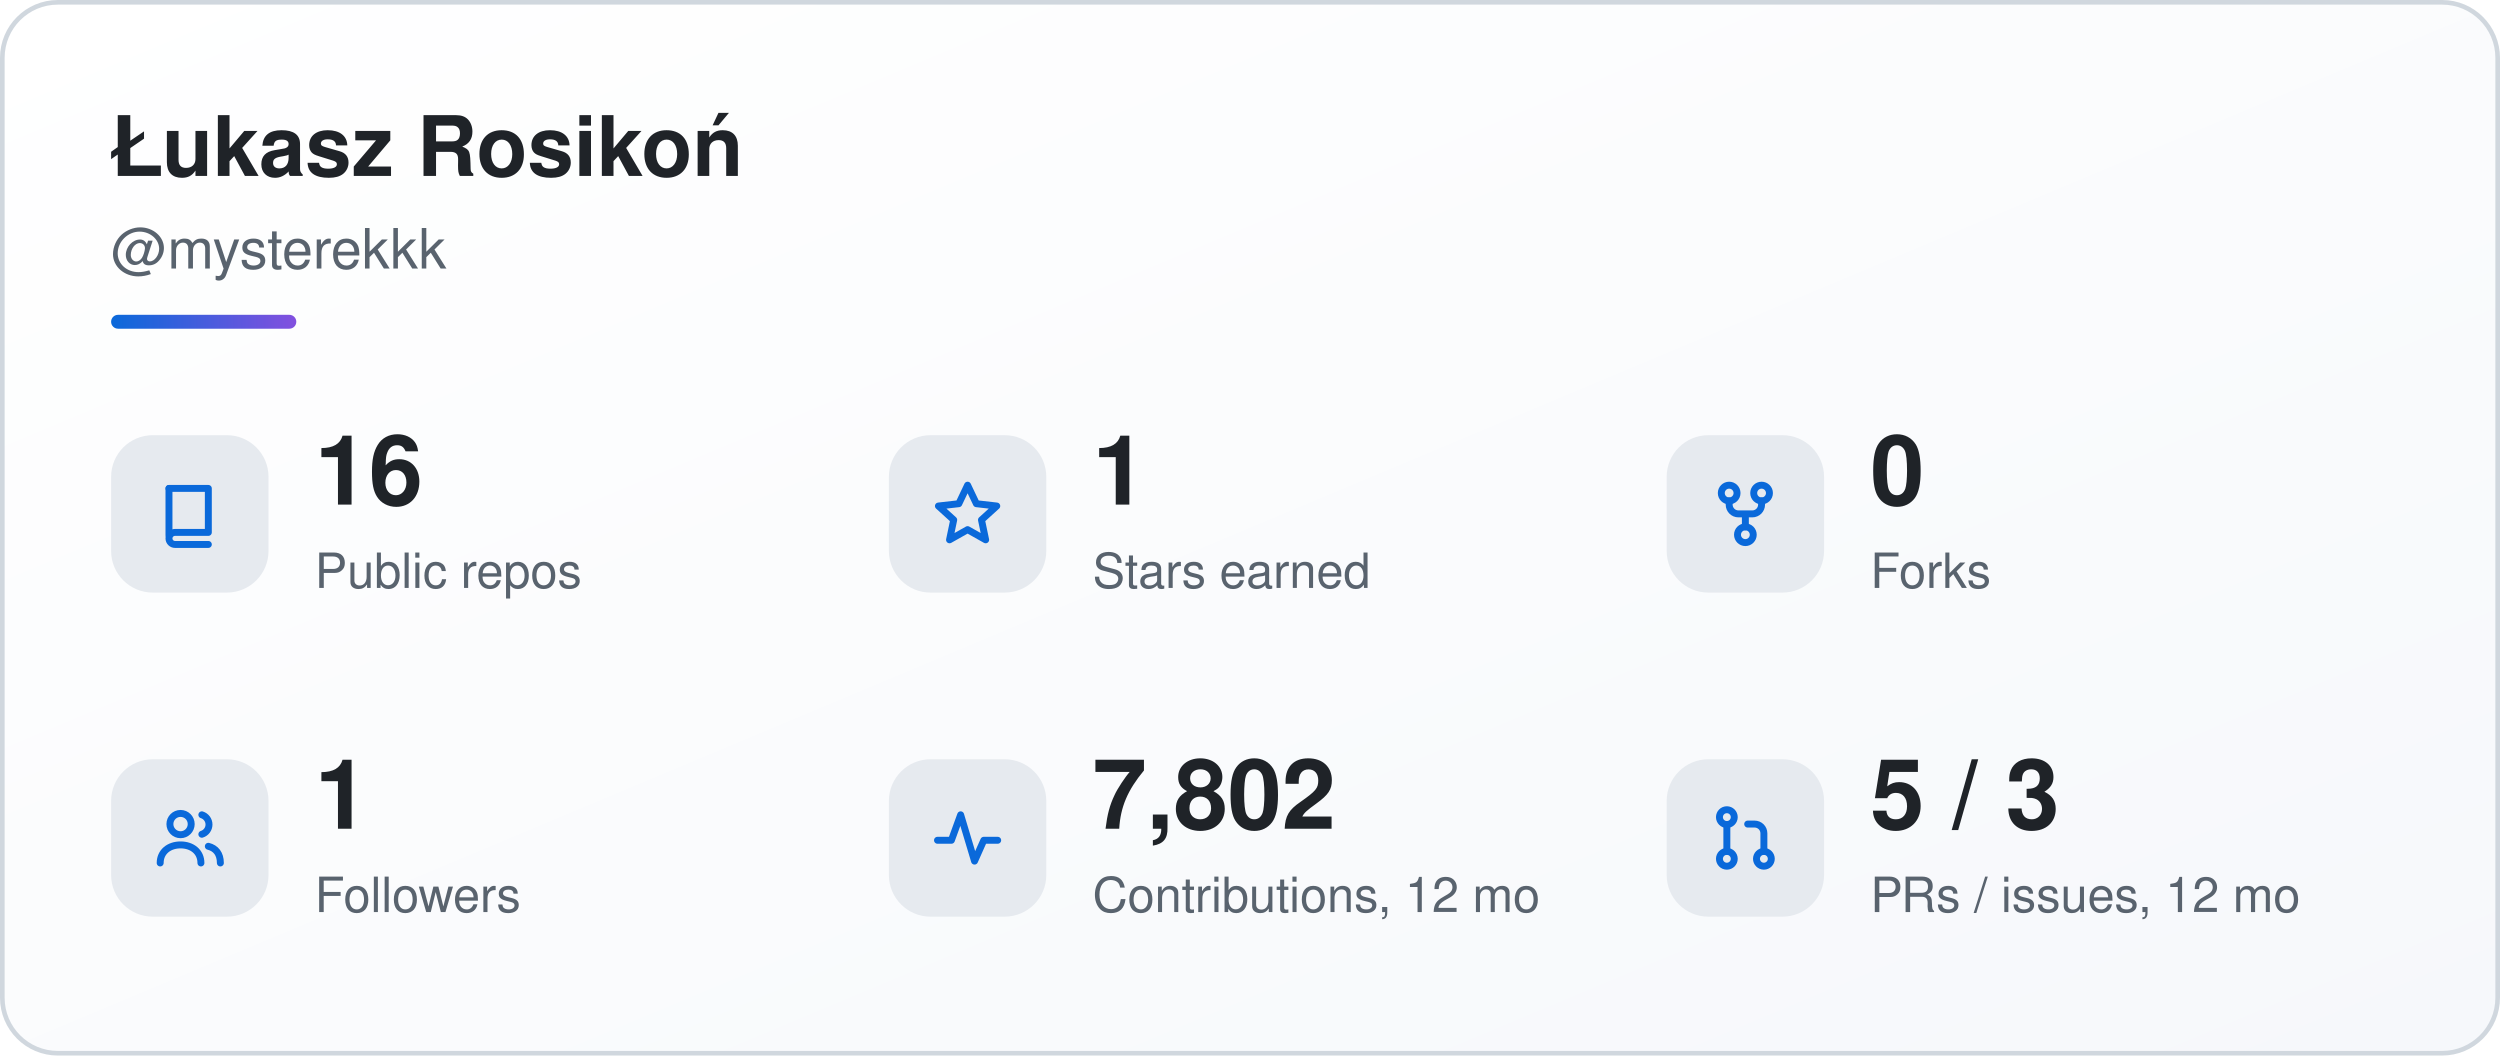
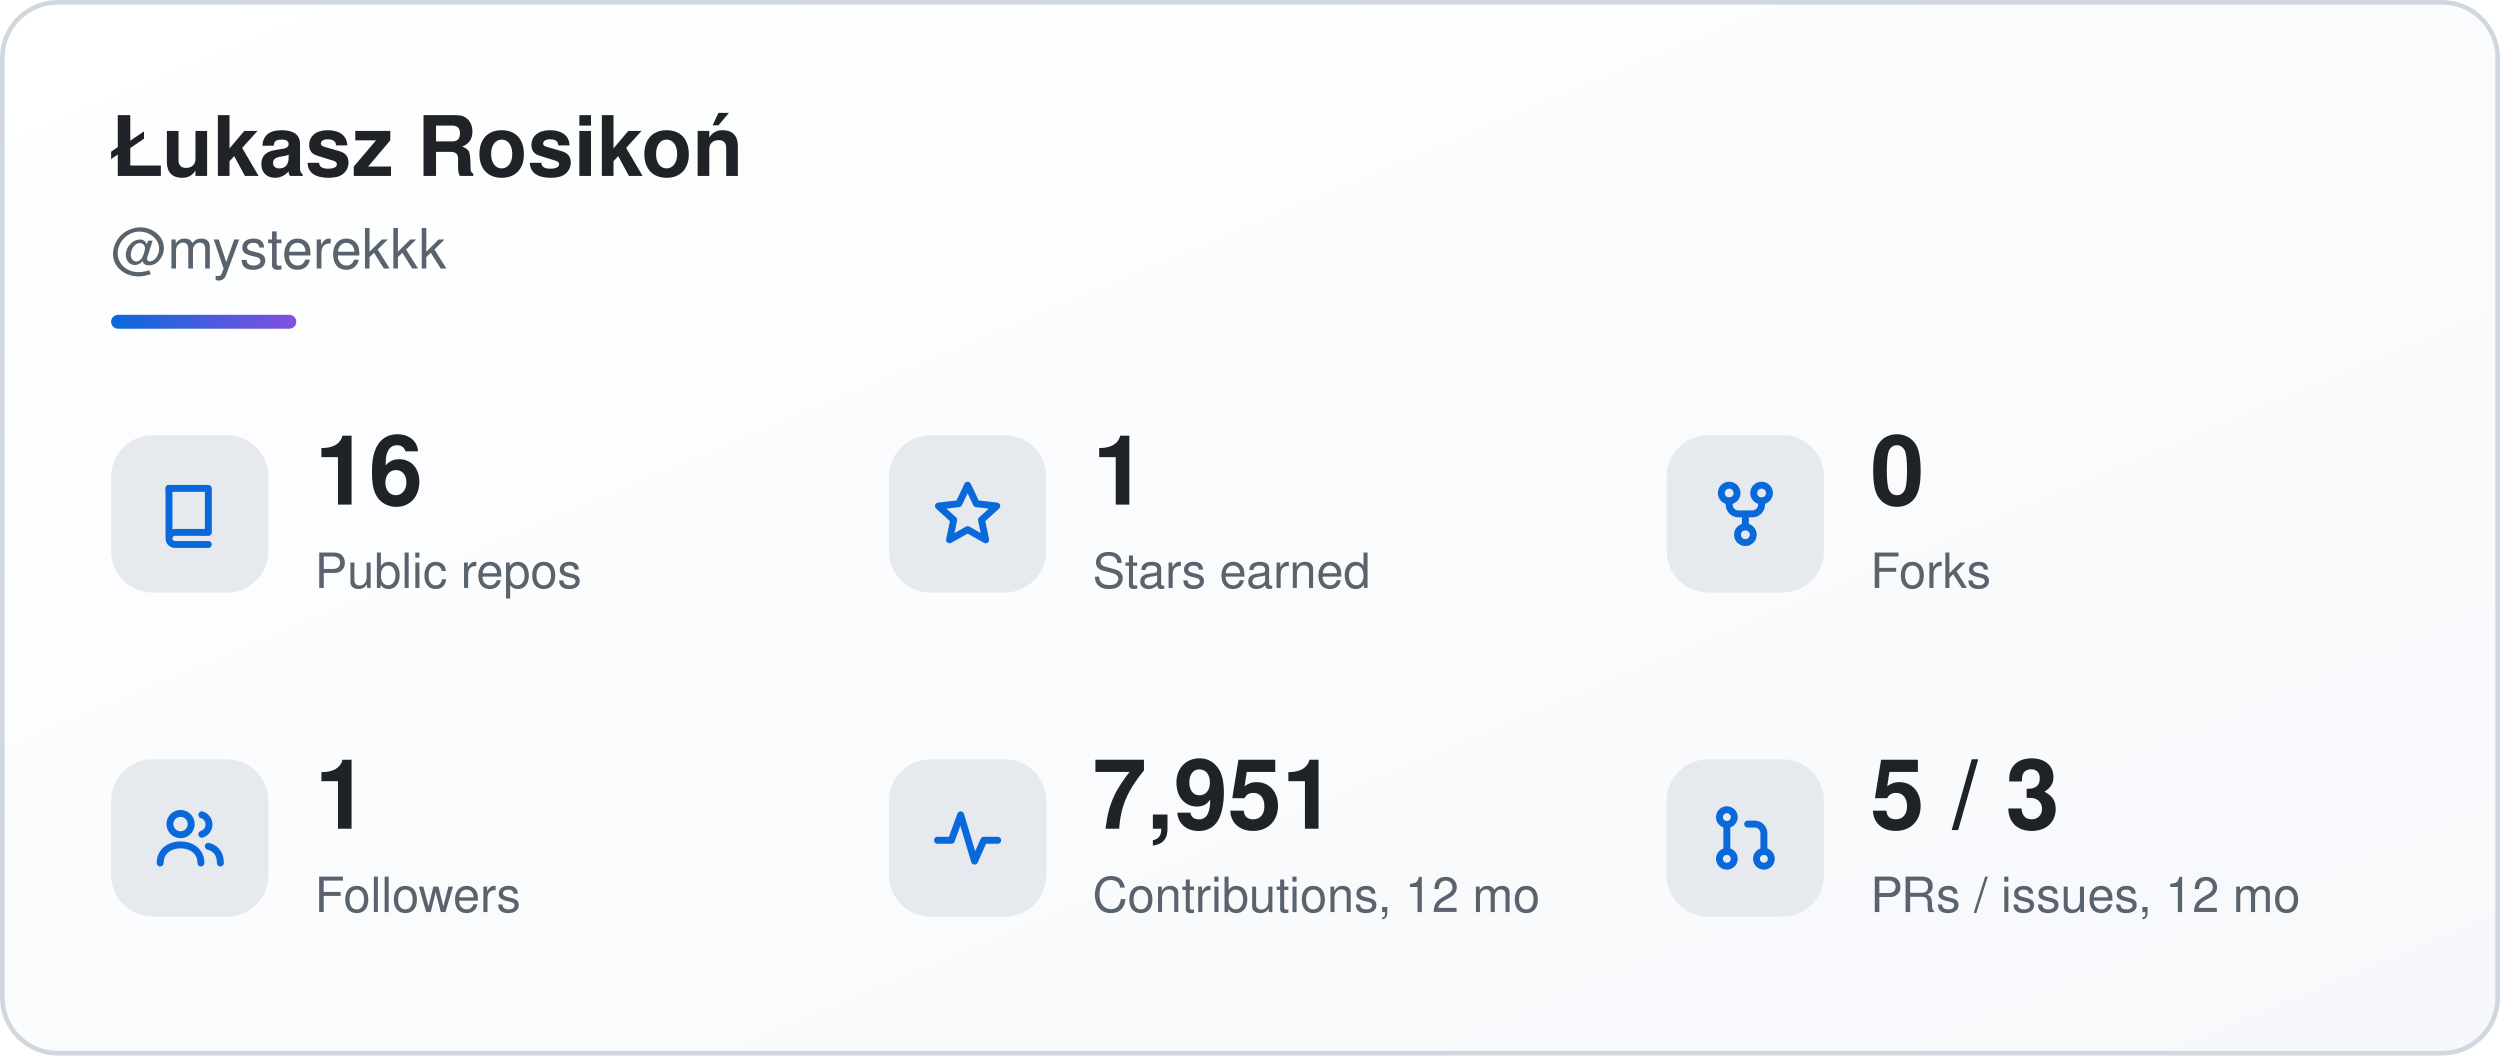
<svg xmlns="http://www.w3.org/2000/svg" width="540" height="228" viewBox="0 0 540 228" role="img" aria-labelledby="sk-title sk-desc">
  <defs>
    <linearGradient id="sk-bg" x1="0" y1="0" x2="1" y2="1">
      <stop offset="0" stop-color="#ffffff" />
      <stop offset="1" stop-color="#f6f8fb" />
    </linearGradient>
    <linearGradient id="sk-accent" x1="0" y1="0" x2="1" y2="0">
      <stop offset="0" stop-color="#0a69da" />
      <stop offset="1" stop-color="#8250df" />
    </linearGradient>
  </defs>
  <rect x="0.5" y="0.5" width="539" height="227" rx="12" fill="url(#sk-bg)" stroke="#d0d7de" stroke-width="1" />
  <g font-family="-apple-system, BlinkMacSystemFont, 'Segoe UI', Helvetica, Arial, sans-serif">
    <text x="24" y="38" font-size="18" font-weight="700" fill="#1f2328">Łukasz Rosikoń</text>
    <text x="24" y="58" font-size="12" fill="#59636e">@mysterekkk</text>
    <rect x="24" y="68" width="40" height="3" rx="1.5" fill="url(#sk-accent)" />
    <rect x="24" y="94" width="34" height="34" rx="9" fill="#e6eaef" />
    <g transform="translate(33 103) scale(1)" fill="none" stroke="#0a69da" stroke-width="1.5" stroke-linecap="round" stroke-linejoin="round">
      <path d="M3.5 2.5h8.5v9.5H4.8a1.3 1.3 0 0 0 0 2.6H12" />
      <path d="M3.5 2.5v10.1" />
    </g>
    <text x="68" y="109" font-size="21" font-weight="700" fill="#1f2328">16</text>
    <text x="68" y="127" font-size="10.5" fill="#59636e">Public repos</text>
    <rect x="192" y="94" width="34" height="34" rx="9" fill="#e6eaef" />
    <g transform="translate(201 103) scale(1)" fill="none" stroke="#0a69da" stroke-width="1.5" stroke-linecap="round" stroke-linejoin="round">
      <path d="M8 1.8l1.9 4 4.4.5-3.3 3 .9 4.3L8 11.4 4.1 13.6 5 9.3 1.7 6.3l4.4-.5z" />
    </g>
    <text x="236" y="109" font-size="21" font-weight="700" fill="#1f2328">1</text>
    <text x="236" y="127" font-size="10.5" fill="#59636e">Stars earned</text>
    <rect x="360" y="94" width="34" height="34" rx="9" fill="#e6eaef" />
    <g transform="translate(369 103) scale(1)" fill="none" stroke="#0a69da" stroke-width="1.5" stroke-linecap="round" stroke-linejoin="round">
      <circle cx="4.5" cy="3.5" r="1.7" />
      <circle cx="11.5" cy="3.5" r="1.7" />
      <circle cx="8" cy="12.5" r="1.7" />
      <path d="M4.5 5.2v.8a2 2 0 0 0 2 2h3a2 2 0 0 0 2-2v-.8M8 8v2.8" />
    </g>
    <text x="404" y="109" font-size="21" font-weight="700" fill="#1f2328">0</text>
    <text x="404" y="127" font-size="10.5" fill="#59636e">Forks</text>
    <rect x="24" y="164" width="34" height="34" rx="9" fill="#e6eaef" />
    <g transform="translate(33 173) scale(1)" fill="none" stroke="#0a69da" stroke-width="1.5" stroke-linecap="round" stroke-linejoin="round">
      <circle cx="6" cy="5" r="2.3" />
      <path d="M1.6 13.4c0-2.4 1.9-3.9 4.4-3.9s4.4 1.5 4.4 3.9" />
      <path d="M10.6 3a2.2 2.2 0 0 1 0 4.2M12 9.8c1.6.4 2.6 1.6 2.6 3.6" />
    </g>
    <text x="68" y="179" font-size="21" font-weight="700" fill="#1f2328">1</text>
    <text x="68" y="197" font-size="10.5" fill="#59636e">Followers</text>
    <rect x="192" y="164" width="34" height="34" rx="9" fill="#e6eaef" />
    <g transform="translate(201 173) scale(1)" fill="none" stroke="#0a69da" stroke-width="1.5" stroke-linecap="round" stroke-linejoin="round">
      <path d="M1.5 8.5h3l2-5.5 3 10 2-4.5h3" />
    </g>
-     <text x="236" y="179" font-size="21" font-weight="700" fill="#1f2328">7,802</text>
+     <text x="236" y="179" font-size="21" font-weight="700" fill="#1f2328">7,951</text>
    <text x="236" y="197" font-size="10.5" fill="#59636e">Contributions, 12 mo</text>
    <rect x="360" y="164" width="34" height="34" rx="9" fill="#e6eaef" />
    <g transform="translate(369 173) scale(1)" fill="none" stroke="#0a69da" stroke-width="1.5" stroke-linecap="round" stroke-linejoin="round">
      <circle cx="4" cy="3.5" r="1.6" />
      <circle cx="4" cy="12.5" r="1.6" />
      <circle cx="12" cy="12.5" r="1.6" />
      <path d="M4 5.1v5.8M12 10.9V7a2 2 0 0 0-2-2H8.5" />
    </g>
    <text x="404" y="179" font-size="21" font-weight="700" fill="#1f2328">5 / 3</text>
    <text x="404" y="197" font-size="10.5" fill="#59636e">PRs / issues, 12 mo</text>
  </g>
</svg>
